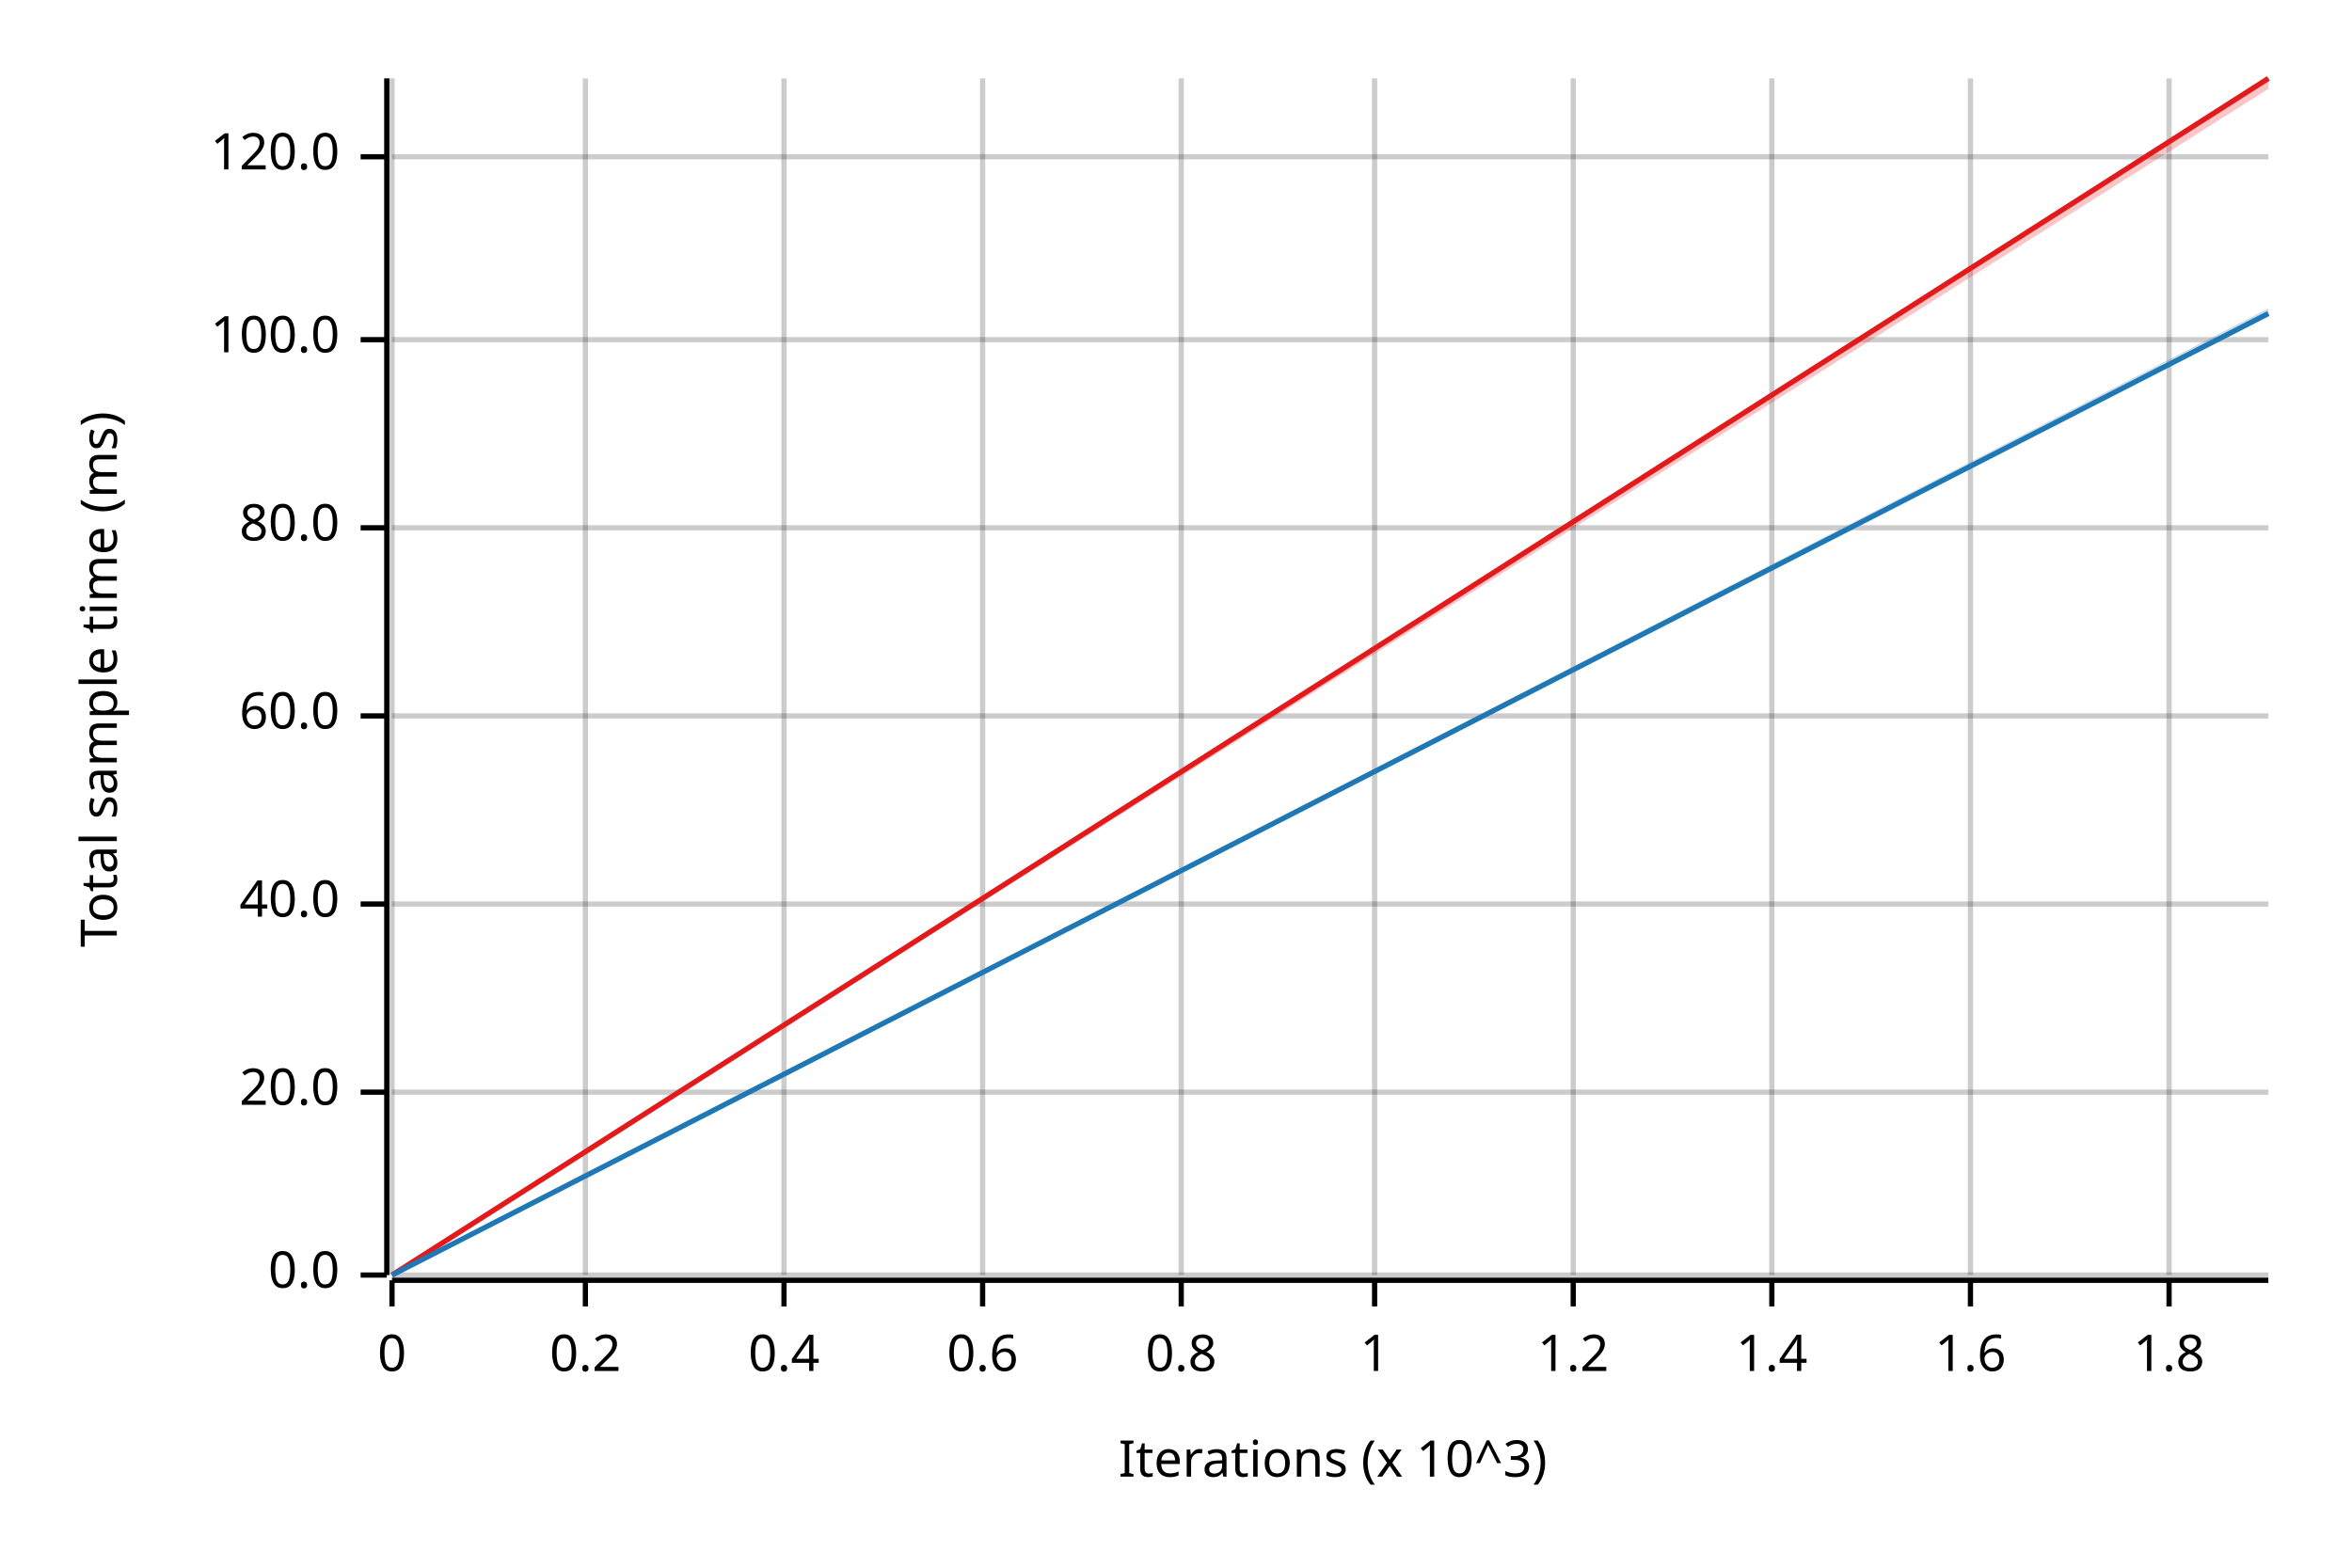
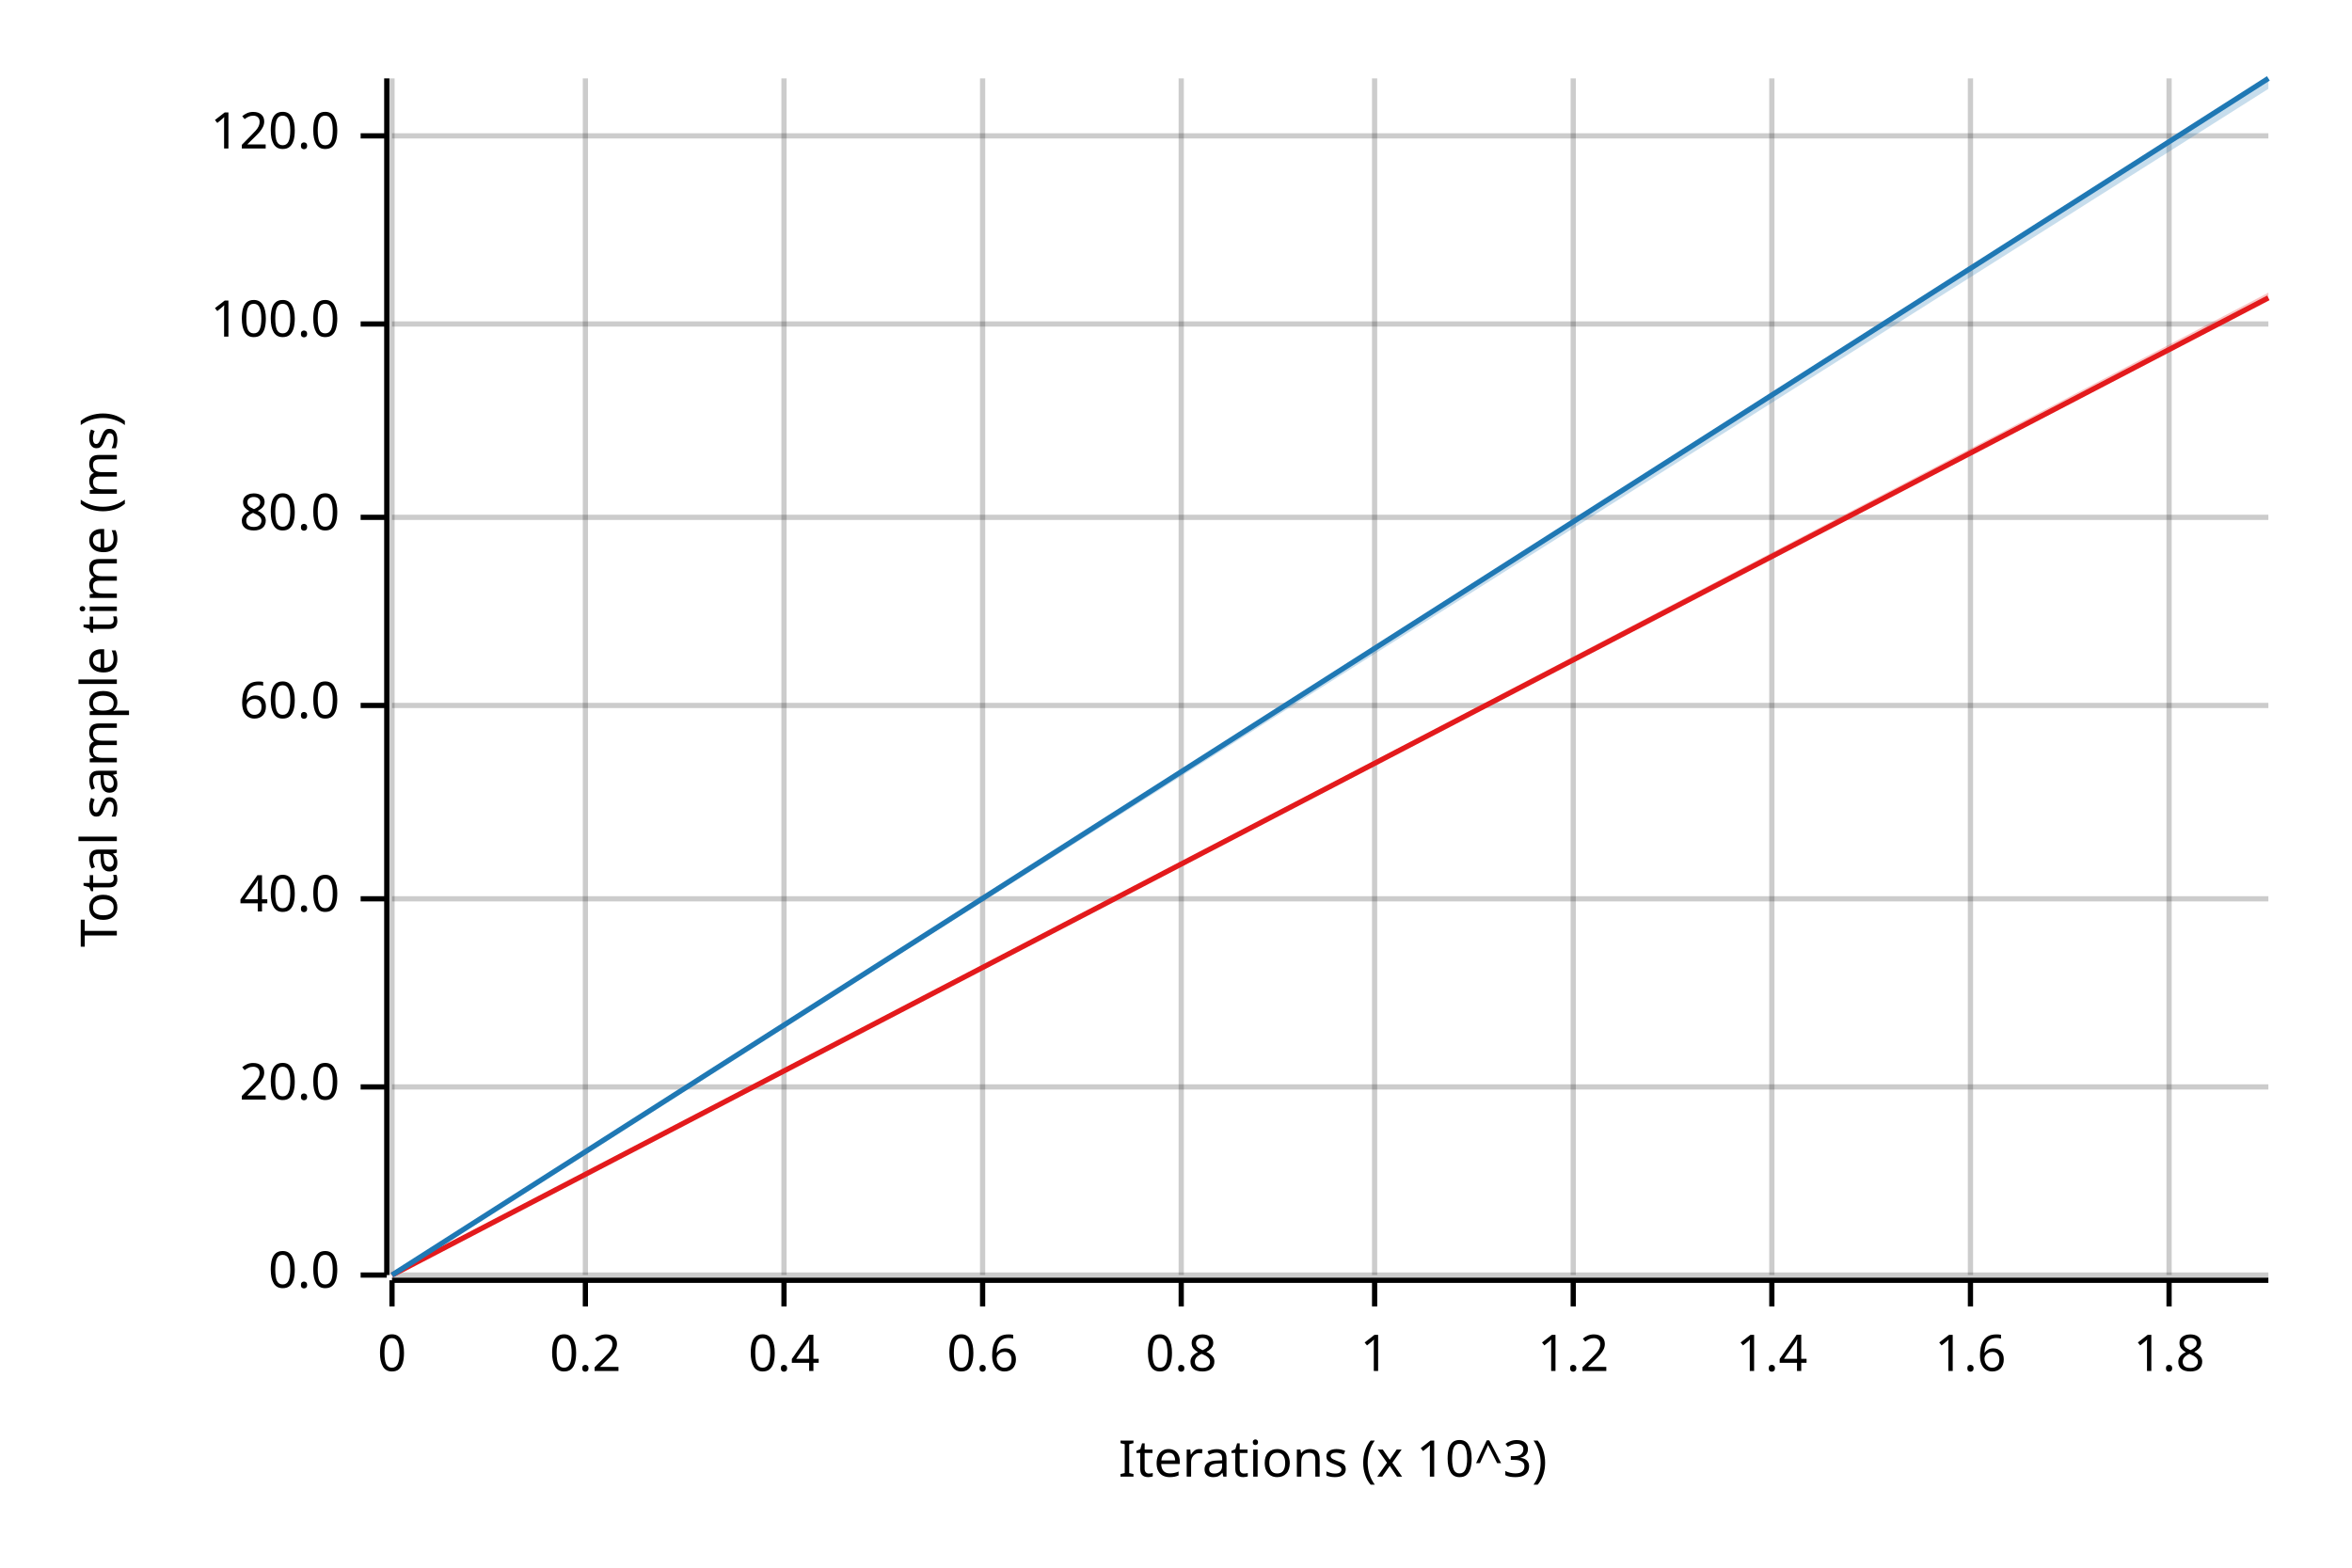
<svg xmlns="http://www.w3.org/2000/svg" width="450" height="300" viewBox="0 0 450 300">
  <text x="15" y="130" dy="0.76em" text-anchor="middle" font-family="sans-serif" font-size="9.677" opacity="1" fill="#000000" transform="rotate(270, 15, 130)">
Total sample time (ms)
</text>
  <text x="255" y="285" dy="-0.5ex" text-anchor="middle" font-family="sans-serif" font-size="9.677" opacity="1" fill="#000000">
Iterations (x 10^3)
</text>
  <line opacity="0.2" stroke="#000000" stroke-width="1" x1="75" y1="244" x2="75" y2="15" />
  <line opacity="0.2" stroke="#000000" stroke-width="1" x1="112" y1="244" x2="112" y2="15" />
  <line opacity="0.2" stroke="#000000" stroke-width="1" x1="150" y1="244" x2="150" y2="15" />
  <line opacity="0.2" stroke="#000000" stroke-width="1" x1="188" y1="244" x2="188" y2="15" />
  <line opacity="0.2" stroke="#000000" stroke-width="1" x1="226" y1="244" x2="226" y2="15" />
  <line opacity="0.2" stroke="#000000" stroke-width="1" x1="263" y1="244" x2="263" y2="15" />
  <line opacity="0.2" stroke="#000000" stroke-width="1" x1="301" y1="244" x2="301" y2="15" />
  <line opacity="0.2" stroke="#000000" stroke-width="1" x1="339" y1="244" x2="339" y2="15" />
  <line opacity="0.2" stroke="#000000" stroke-width="1" x1="377" y1="244" x2="377" y2="15" />
  <line opacity="0.2" stroke="#000000" stroke-width="1" x1="415" y1="244" x2="415" y2="15" />
  <line opacity="0.2" stroke="#000000" stroke-width="1" x1="75" y1="244" x2="434" y2="244" />
-   <line opacity="0.2" stroke="#000000" stroke-width="1" x1="75" y1="209" x2="434" y2="209" />
-   <line opacity="0.2" stroke="#000000" stroke-width="1" x1="75" y1="173" x2="434" y2="173" />
-   <line opacity="0.2" stroke="#000000" stroke-width="1" x1="75" y1="137" x2="434" y2="137" />
-   <line opacity="0.2" stroke="#000000" stroke-width="1" x1="75" y1="101" x2="434" y2="101" />
-   <line opacity="0.2" stroke="#000000" stroke-width="1" x1="75" y1="65" x2="434" y2="65" />
-   <line opacity="0.2" stroke="#000000" stroke-width="1" x1="75" y1="30" x2="434" y2="30" />
+   <line opacity="0.2" stroke="#000000" stroke-width="1" x1="75" y1="208" x2="434" y2="208" />
+   <line opacity="0.2" stroke="#000000" stroke-width="1" x1="75" y1="172" x2="434" y2="172" />
+   <line opacity="0.2" stroke="#000000" stroke-width="1" x1="75" y1="135" x2="434" y2="135" />
+   <line opacity="0.2" stroke="#000000" stroke-width="1" x1="75" y1="99" x2="434" y2="99" />
+   <line opacity="0.2" stroke="#000000" stroke-width="1" x1="75" y1="62" x2="434" y2="62" />
+   <line opacity="0.2" stroke="#000000" stroke-width="1" x1="75" y1="26" x2="434" y2="26" />
  <polyline fill="none" opacity="1" stroke="#000000" stroke-width="1" points="74,15 74,244 " />
  <text x="65" y="244" dy="0.5ex" text-anchor="end" font-family="sans-serif" font-size="9.677" opacity="1" fill="#000000">
0.0
</text>
  <polyline fill="none" opacity="1" stroke="#000000" stroke-width="1" points="69,244 74,244 " />
-   <text x="65" y="209" dy="0.5ex" text-anchor="end" font-family="sans-serif" font-size="9.677" opacity="1" fill="#000000">
+   <text x="65" y="208" dy="0.5ex" text-anchor="end" font-family="sans-serif" font-size="9.677" opacity="1" fill="#000000">
20.0
</text>
-   <polyline fill="none" opacity="1" stroke="#000000" stroke-width="1" points="69,209 74,209 " />
-   <text x="65" y="173" dy="0.5ex" text-anchor="end" font-family="sans-serif" font-size="9.677" opacity="1" fill="#000000">
+   <polyline fill="none" opacity="1" stroke="#000000" stroke-width="1" points="69,208 74,208 " />
+   <text x="65" y="172" dy="0.5ex" text-anchor="end" font-family="sans-serif" font-size="9.677" opacity="1" fill="#000000">
40.0
</text>
-   <polyline fill="none" opacity="1" stroke="#000000" stroke-width="1" points="69,173 74,173 " />
-   <text x="65" y="137" dy="0.5ex" text-anchor="end" font-family="sans-serif" font-size="9.677" opacity="1" fill="#000000">
+   <polyline fill="none" opacity="1" stroke="#000000" stroke-width="1" points="69,172 74,172 " />
+   <text x="65" y="135" dy="0.5ex" text-anchor="end" font-family="sans-serif" font-size="9.677" opacity="1" fill="#000000">
60.0
</text>
-   <polyline fill="none" opacity="1" stroke="#000000" stroke-width="1" points="69,137 74,137 " />
-   <text x="65" y="101" dy="0.5ex" text-anchor="end" font-family="sans-serif" font-size="9.677" opacity="1" fill="#000000">
+   <polyline fill="none" opacity="1" stroke="#000000" stroke-width="1" points="69,135 74,135 " />
+   <text x="65" y="99" dy="0.5ex" text-anchor="end" font-family="sans-serif" font-size="9.677" opacity="1" fill="#000000">
80.0
</text>
-   <polyline fill="none" opacity="1" stroke="#000000" stroke-width="1" points="69,101 74,101 " />
-   <text x="65" y="65" dy="0.5ex" text-anchor="end" font-family="sans-serif" font-size="9.677" opacity="1" fill="#000000">
+   <polyline fill="none" opacity="1" stroke="#000000" stroke-width="1" points="69,99 74,99 " />
+   <text x="65" y="62" dy="0.5ex" text-anchor="end" font-family="sans-serif" font-size="9.677" opacity="1" fill="#000000">
100.0
</text>
-   <polyline fill="none" opacity="1" stroke="#000000" stroke-width="1" points="69,65 74,65 " />
-   <text x="65" y="30" dy="0.5ex" text-anchor="end" font-family="sans-serif" font-size="9.677" opacity="1" fill="#000000">
+   <polyline fill="none" opacity="1" stroke="#000000" stroke-width="1" points="69,62 74,62 " />
+   <text x="65" y="26" dy="0.5ex" text-anchor="end" font-family="sans-serif" font-size="9.677" opacity="1" fill="#000000">
120.0
</text>
-   <polyline fill="none" opacity="1" stroke="#000000" stroke-width="1" points="69,30 74,30 " />
+   <polyline fill="none" opacity="1" stroke="#000000" stroke-width="1" points="69,26 74,26 " />
  <polyline fill="none" opacity="1" stroke="#000000" stroke-width="1" points="75,245 434,245 " />
  <text x="75" y="255" dy="0.76em" text-anchor="middle" font-family="sans-serif" font-size="9.677" opacity="1" fill="#000000">
0
</text>
  <polyline fill="none" opacity="1" stroke="#000000" stroke-width="1" points="75,245 75,250 " />
  <text x="112" y="255" dy="0.76em" text-anchor="middle" font-family="sans-serif" font-size="9.677" opacity="1" fill="#000000">
0.2
</text>
  <polyline fill="none" opacity="1" stroke="#000000" stroke-width="1" points="112,245 112,250 " />
  <text x="150" y="255" dy="0.76em" text-anchor="middle" font-family="sans-serif" font-size="9.677" opacity="1" fill="#000000">
0.4
</text>
  <polyline fill="none" opacity="1" stroke="#000000" stroke-width="1" points="150,245 150,250 " />
  <text x="188" y="255" dy="0.76em" text-anchor="middle" font-family="sans-serif" font-size="9.677" opacity="1" fill="#000000">
0.6
</text>
  <polyline fill="none" opacity="1" stroke="#000000" stroke-width="1" points="188,245 188,250 " />
  <text x="226" y="255" dy="0.76em" text-anchor="middle" font-family="sans-serif" font-size="9.677" opacity="1" fill="#000000">
0.8
</text>
  <polyline fill="none" opacity="1" stroke="#000000" stroke-width="1" points="226,245 226,250 " />
  <text x="263" y="255" dy="0.76em" text-anchor="middle" font-family="sans-serif" font-size="9.677" opacity="1" fill="#000000">
1
</text>
  <polyline fill="none" opacity="1" stroke="#000000" stroke-width="1" points="263,245 263,250 " />
  <text x="301" y="255" dy="0.76em" text-anchor="middle" font-family="sans-serif" font-size="9.677" opacity="1" fill="#000000">
1.2
</text>
  <polyline fill="none" opacity="1" stroke="#000000" stroke-width="1" points="301,245 301,250 " />
  <text x="339" y="255" dy="0.76em" text-anchor="middle" font-family="sans-serif" font-size="9.677" opacity="1" fill="#000000">
1.4
</text>
  <polyline fill="none" opacity="1" stroke="#000000" stroke-width="1" points="339,245 339,250 " />
  <text x="377" y="255" dy="0.76em" text-anchor="middle" font-family="sans-serif" font-size="9.677" opacity="1" fill="#000000">
1.6
</text>
  <polyline fill="none" opacity="1" stroke="#000000" stroke-width="1" points="377,245 377,250 " />
  <text x="415" y="255" dy="0.76em" text-anchor="middle" font-family="sans-serif" font-size="9.677" opacity="1" fill="#000000">
1.8
</text>
  <polyline fill="none" opacity="1" stroke="#000000" stroke-width="1" points="415,245 415,250 " />
-   <polyline fill="none" opacity="1" stroke="#E31A1C" stroke-width="1" points="75,244 434,15 " />
-   <polygon opacity="0.25" fill="#E31A1C" points="75,244 434,17 434,15 " />
-   <polyline fill="none" opacity="1" stroke="#1F78B4" stroke-width="1" points="75,244 434,60 " />
-   <polygon opacity="0.25" fill="#1F78B4" points="75,244 434,60 434,59 " />
+   <polyline fill="none" opacity="1" stroke="#E31A1C" stroke-width="1" points="75,244 434,57 " />
+   <polygon opacity="0.25" fill="#E31A1C" points="75,244 434,57 434,56 " />
+   <polyline fill="none" opacity="1" stroke="#1F78B4" stroke-width="1" points="75,244 434,15 " />
+   <polygon opacity="0.25" fill="#1F78B4" points="75,244 434,17 434,15 " />
</svg>
